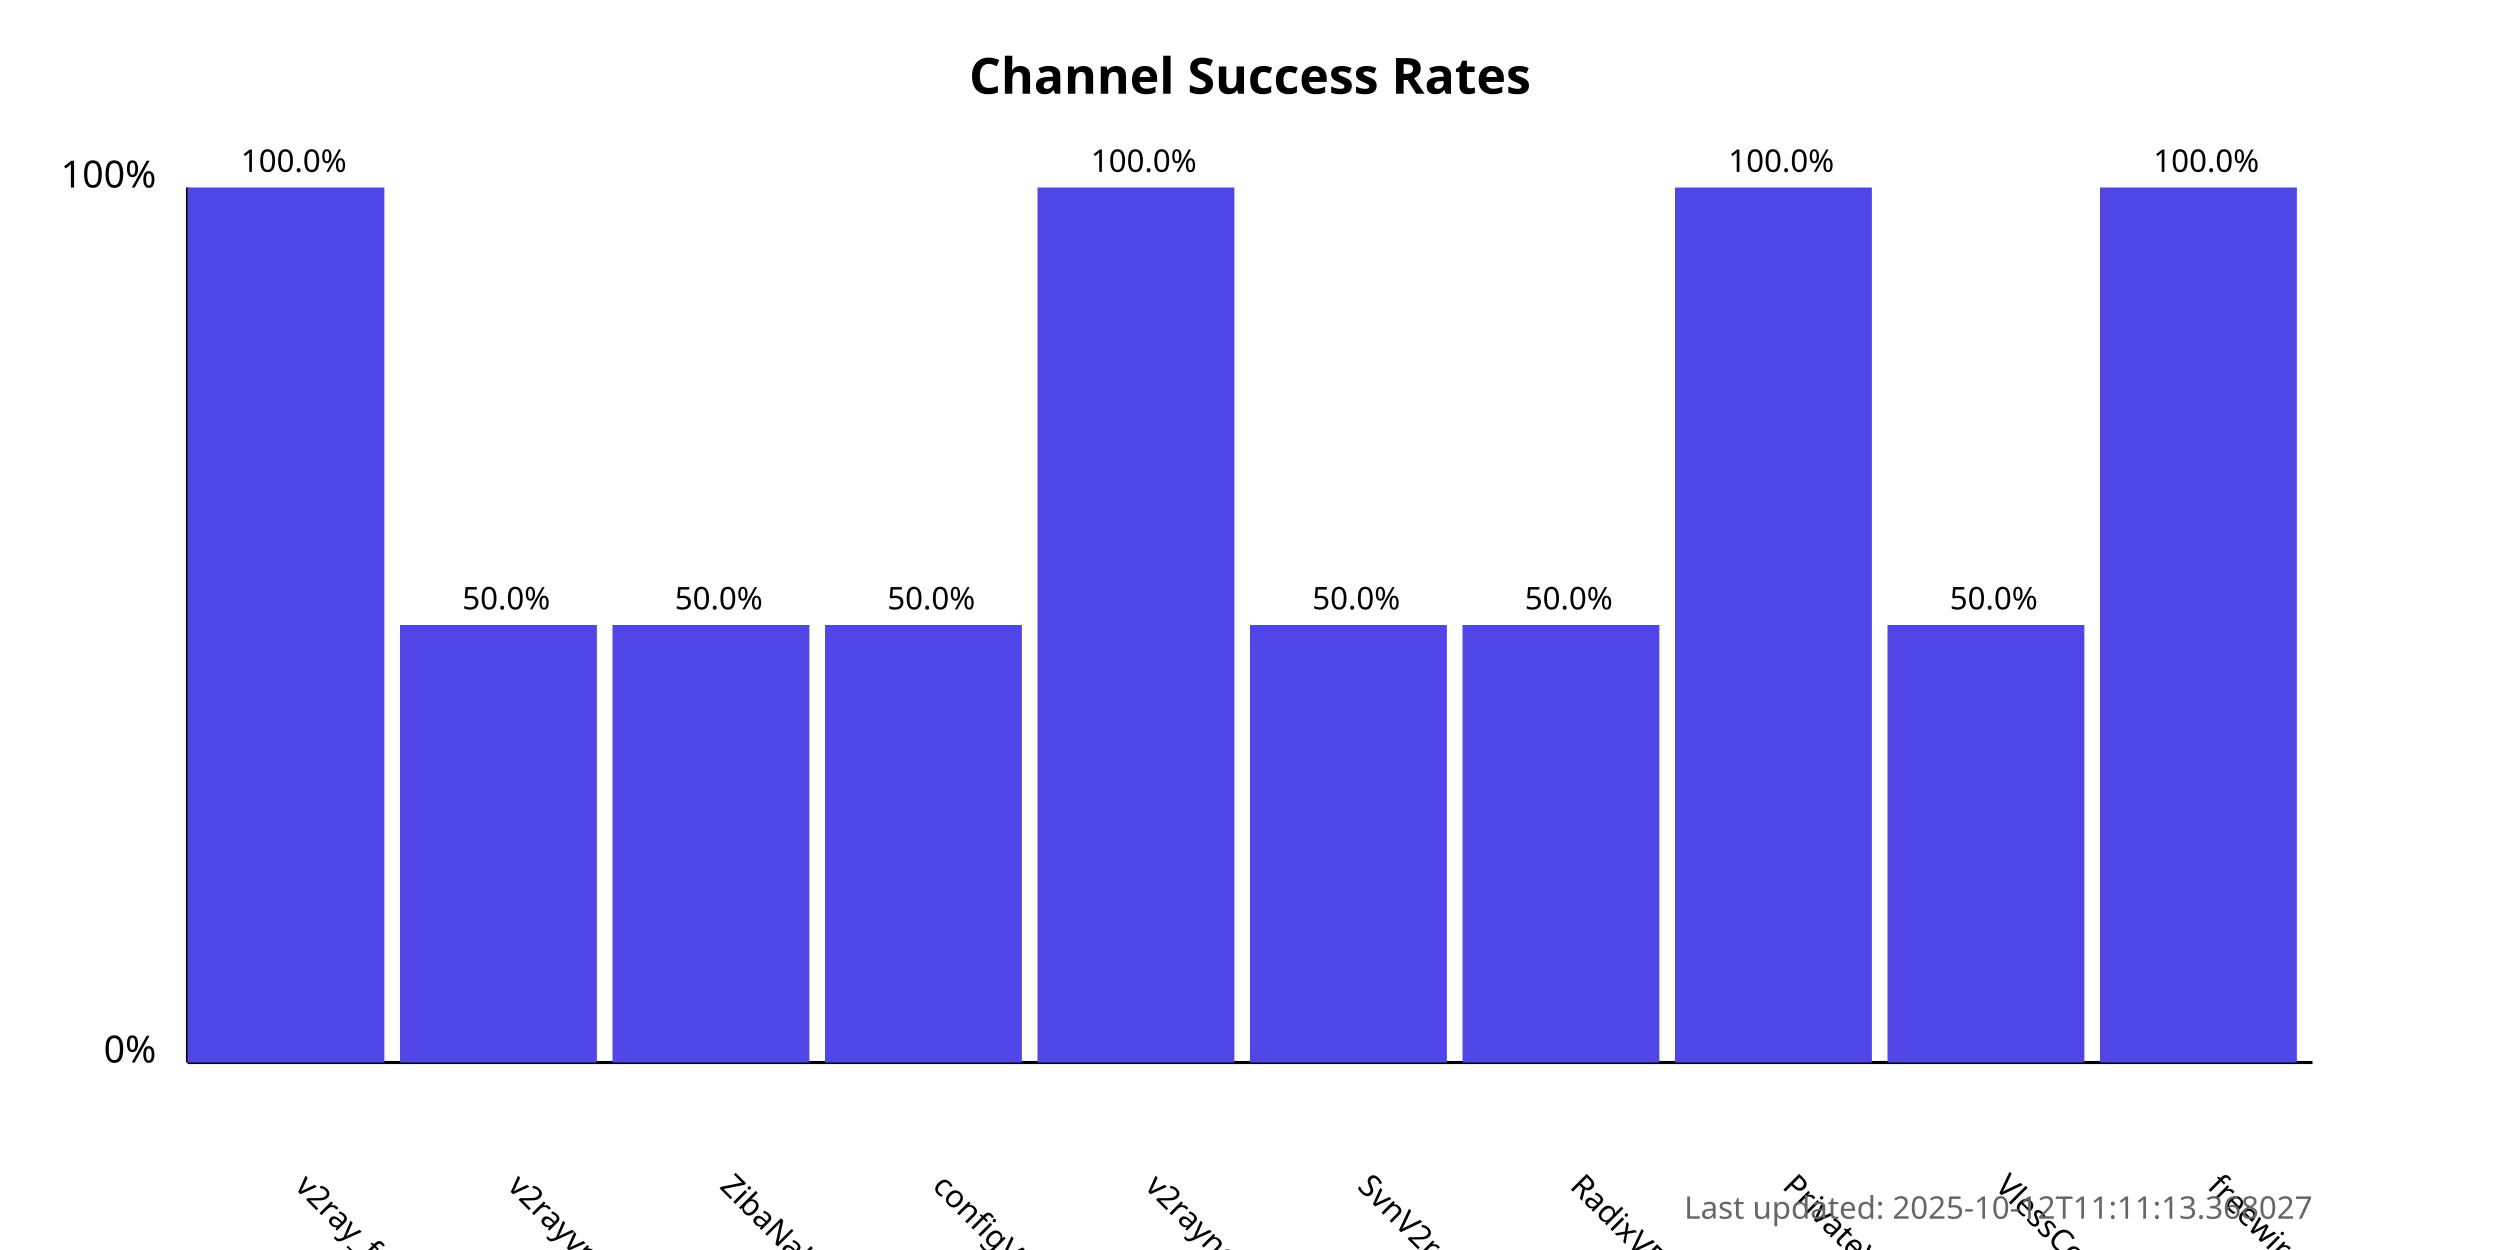
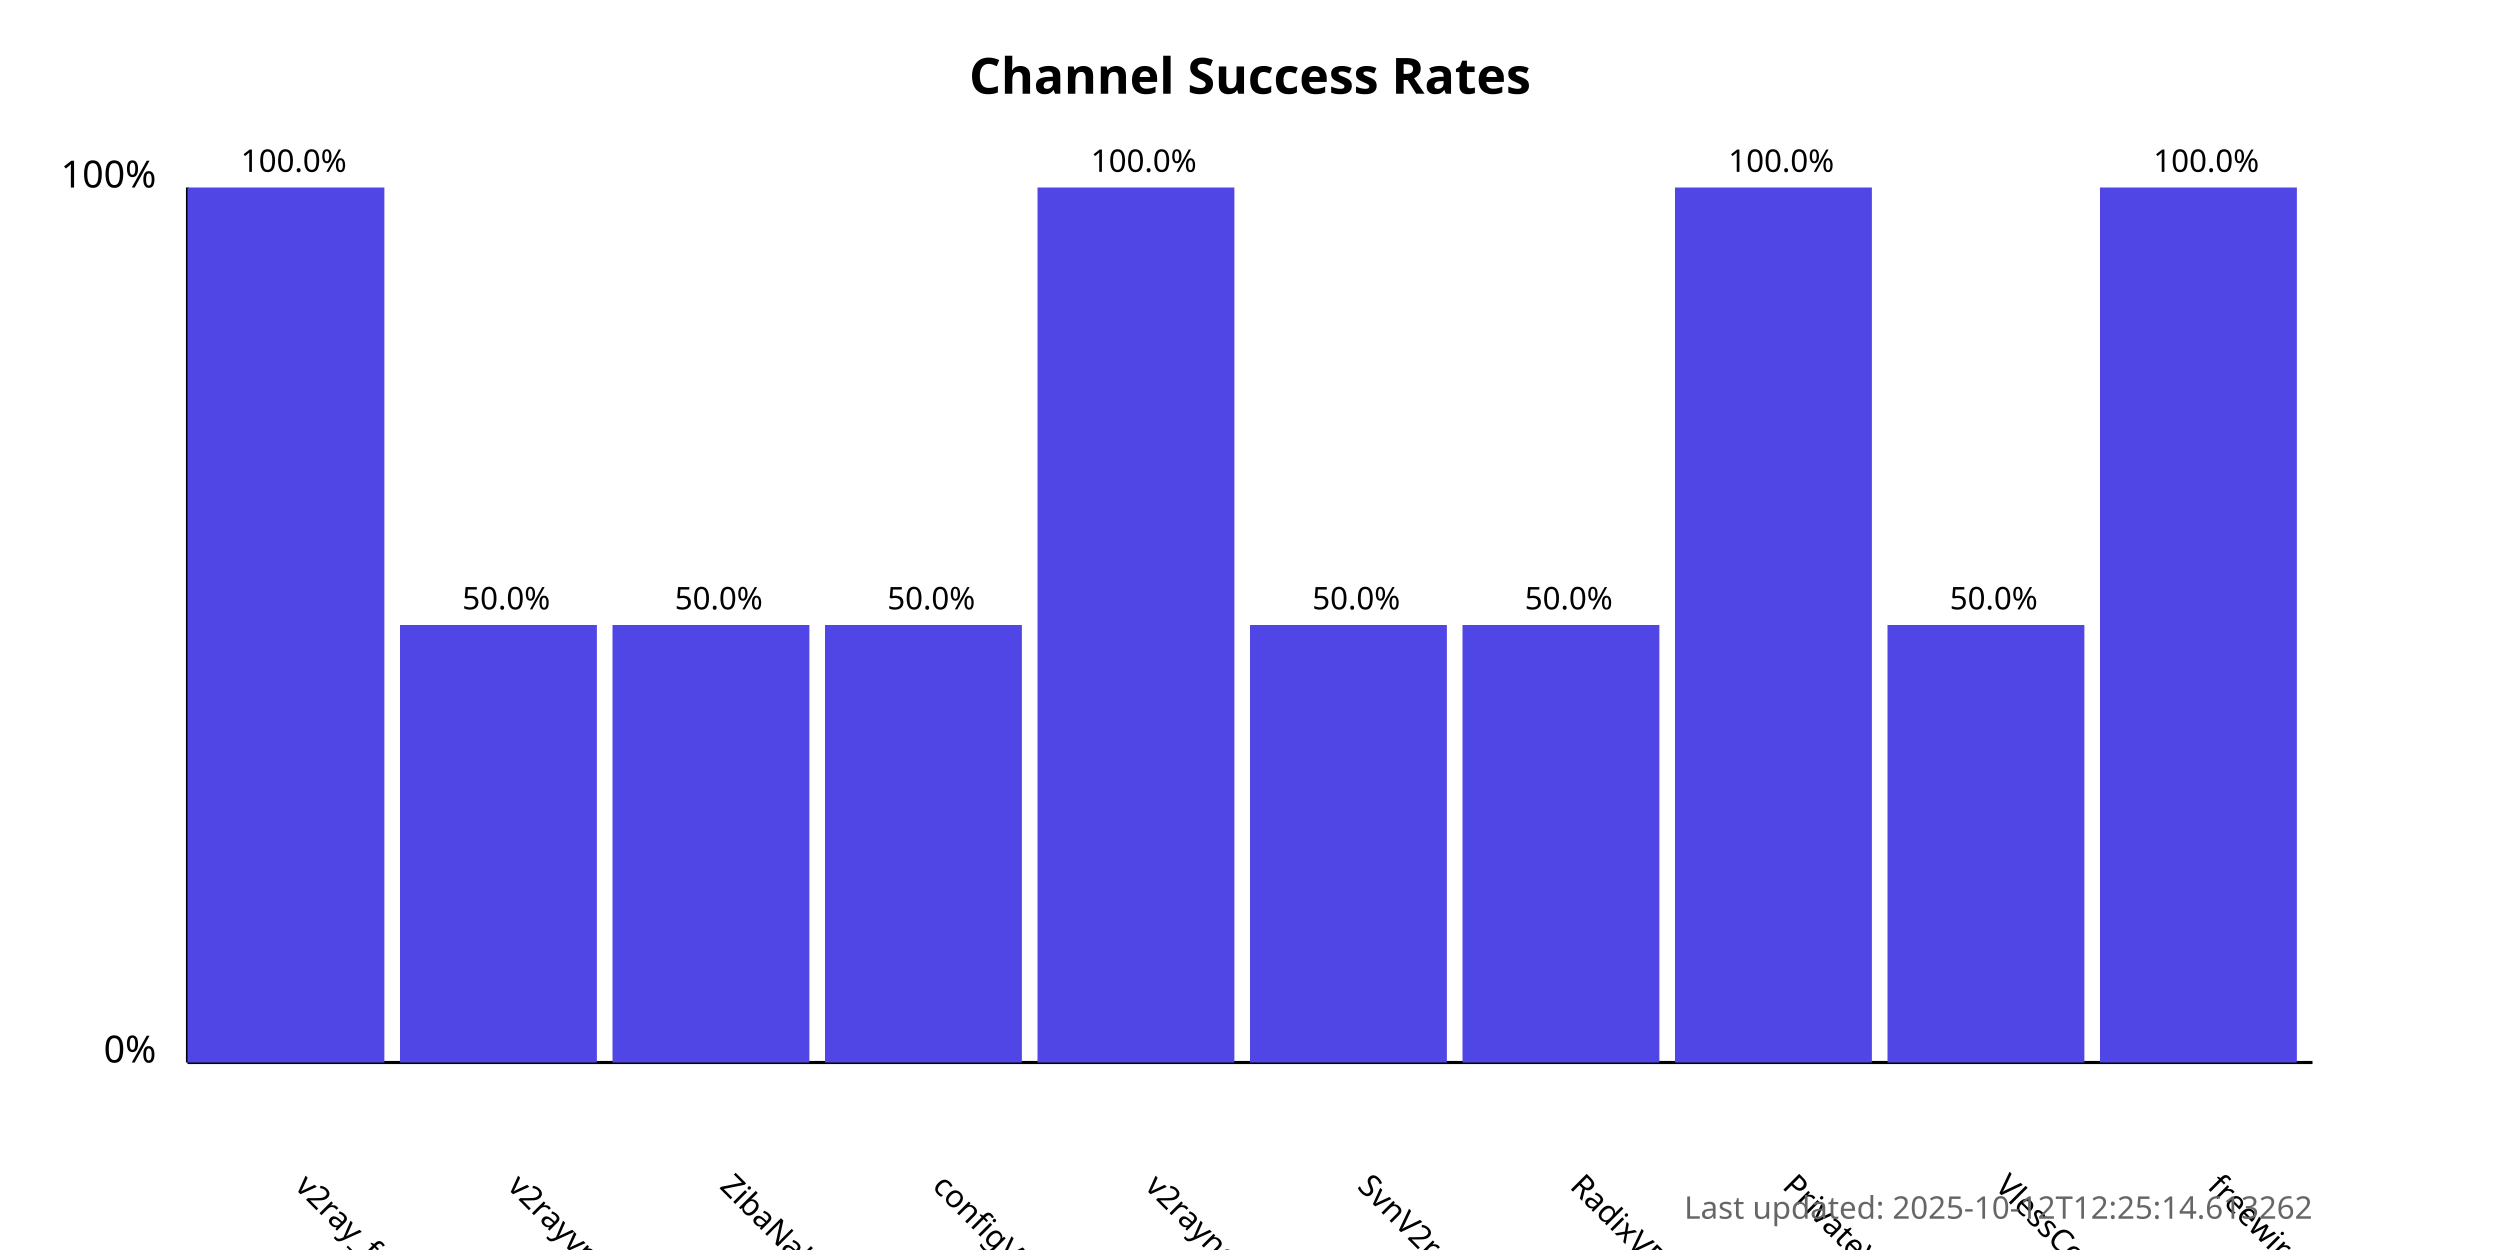
<svg xmlns="http://www.w3.org/2000/svg" width="800" height="400">
  <style>
            .chart-title { font: bold 16px sans-serif; }
            .axis-label { font: 12px sans-serif; }
            .tick-label { font: 10px sans-serif; }
            .bar { fill: #4f46e5; }
            .bar:hover { fill: #6366f1; }
            .timestamp { font: 10px sans-serif; fill: #666; }
        </style>
  <text x="400.0" y="30" text-anchor="middle" class="chart-title">
            Channel Success Rates
        </text>
  <line x1="60" y1="340" x2="60" y2="60" stroke="black" stroke-width="1" />
  <line x1="60" y1="340" x2="740" y2="340" stroke="black" stroke-width="1" />
  <text x="50" y="340" text-anchor="end" class="axis-label">0%</text>
  <text x="50" y="60" text-anchor="end" class="axis-label">100%</text>
  <g>
    <rect x="60" y="60.0" width="63.0" height="280.0" class="bar" />
    <text x="94.0" y="380" transform="rotate(45, 94.0, 380)" text-anchor="start" class="tick-label">
                v2ray_free_conf
            </text>
    <text x="94.0" y="55.0" text-anchor="middle" class="tick-label">
                100.0%
            </text>
  </g>
  <g>
    <rect x="128.0" y="200.0" width="63.0" height="140.0" class="bar" />
    <text x="162.0" y="380" transform="rotate(45, 162.0, 380)" text-anchor="start" class="tick-label">
                v2rayvpno
            </text>
    <text x="162.0" y="195.0" text-anchor="middle" class="tick-label">
                50.0%
            </text>
  </g>
  <g>
    <rect x="196.0" y="200.0" width="63.0" height="140.0" class="bar" />
    <text x="230.0" y="380" transform="rotate(45, 230.0, 380)" text-anchor="start" class="tick-label">
                ZibaNabz
            </text>
    <text x="230.0" y="195.0" text-anchor="middle" class="tick-label">
                50.0%
            </text>
  </g>
  <g>
    <rect x="264.0" y="200.0" width="63.0" height="140.0" class="bar" />
    <text x="298.0" y="380" transform="rotate(45, 298.0, 380)" text-anchor="start" class="tick-label">
                configV2rayForFree
            </text>
    <text x="298.0" y="195.0" text-anchor="middle" class="tick-label">
                50.0%
            </text>
  </g>
  <g>
    <rect x="332.0" y="60.0" width="63.0" height="280.0" class="bar" />
    <text x="366.0" y="380" transform="rotate(45, 366.0, 380)" text-anchor="start" class="tick-label">
                v2rayngvpn
            </text>
    <text x="366.0" y="55.0" text-anchor="middle" class="tick-label">
                100.0%
            </text>
  </g>
  <g>
    <rect x="400.0" y="200.0" width="63.0" height="140.0" class="bar" />
    <text x="434.0" y="380" transform="rotate(45, 434.0, 380)" text-anchor="start" class="tick-label">
                SvnV2ray
            </text>
    <text x="434.0" y="195.0" text-anchor="middle" class="tick-label">
                50.0%
            </text>
  </g>
  <g>
    <rect x="468.0" y="200.0" width="63.0" height="140.0" class="bar" />
    <text x="502.0" y="380" transform="rotate(45, 502.0, 380)" text-anchor="start" class="tick-label">
                RadixVPN
            </text>
    <text x="502.0" y="195.0" text-anchor="middle" class="tick-label">
                50.0%
            </text>
  </g>
  <g>
    <rect x="536.0" y="60.0" width="63.0" height="280.0" class="bar" />
    <text x="570.0" y="380" transform="rotate(45, 570.0, 380)" text-anchor="start" class="tick-label">
                PrivateVPNs
            </text>
    <text x="570.0" y="55.0" text-anchor="middle" class="tick-label">
                100.0%
            </text>
  </g>
  <g>
    <rect x="604.0" y="200.0" width="63.0" height="140.0" class="bar" />
    <text x="638.0" y="380" transform="rotate(45, 638.0, 380)" text-anchor="start" class="tick-label">
                VlessConfig
            </text>
    <text x="638.0" y="195.0" text-anchor="middle" class="tick-label">
                50.0%
            </text>
  </g>
  <g>
    <rect x="672.0" y="60.0" width="63.0" height="280.0" class="bar" />
    <text x="706.0" y="380" transform="rotate(45, 706.0, 380)" text-anchor="start" class="tick-label">
                freewireguard
            </text>
    <text x="706.0" y="55.0" text-anchor="middle" class="tick-label">
                100.0%
            </text>
  </g>
  <text x="740" y="390" text-anchor="end" class="timestamp">
-             Last updated: 2025-10-12T11:11:13.368027
+             Last updated: 2025-10-12T12:25:14.613262
        </text>
</svg>
